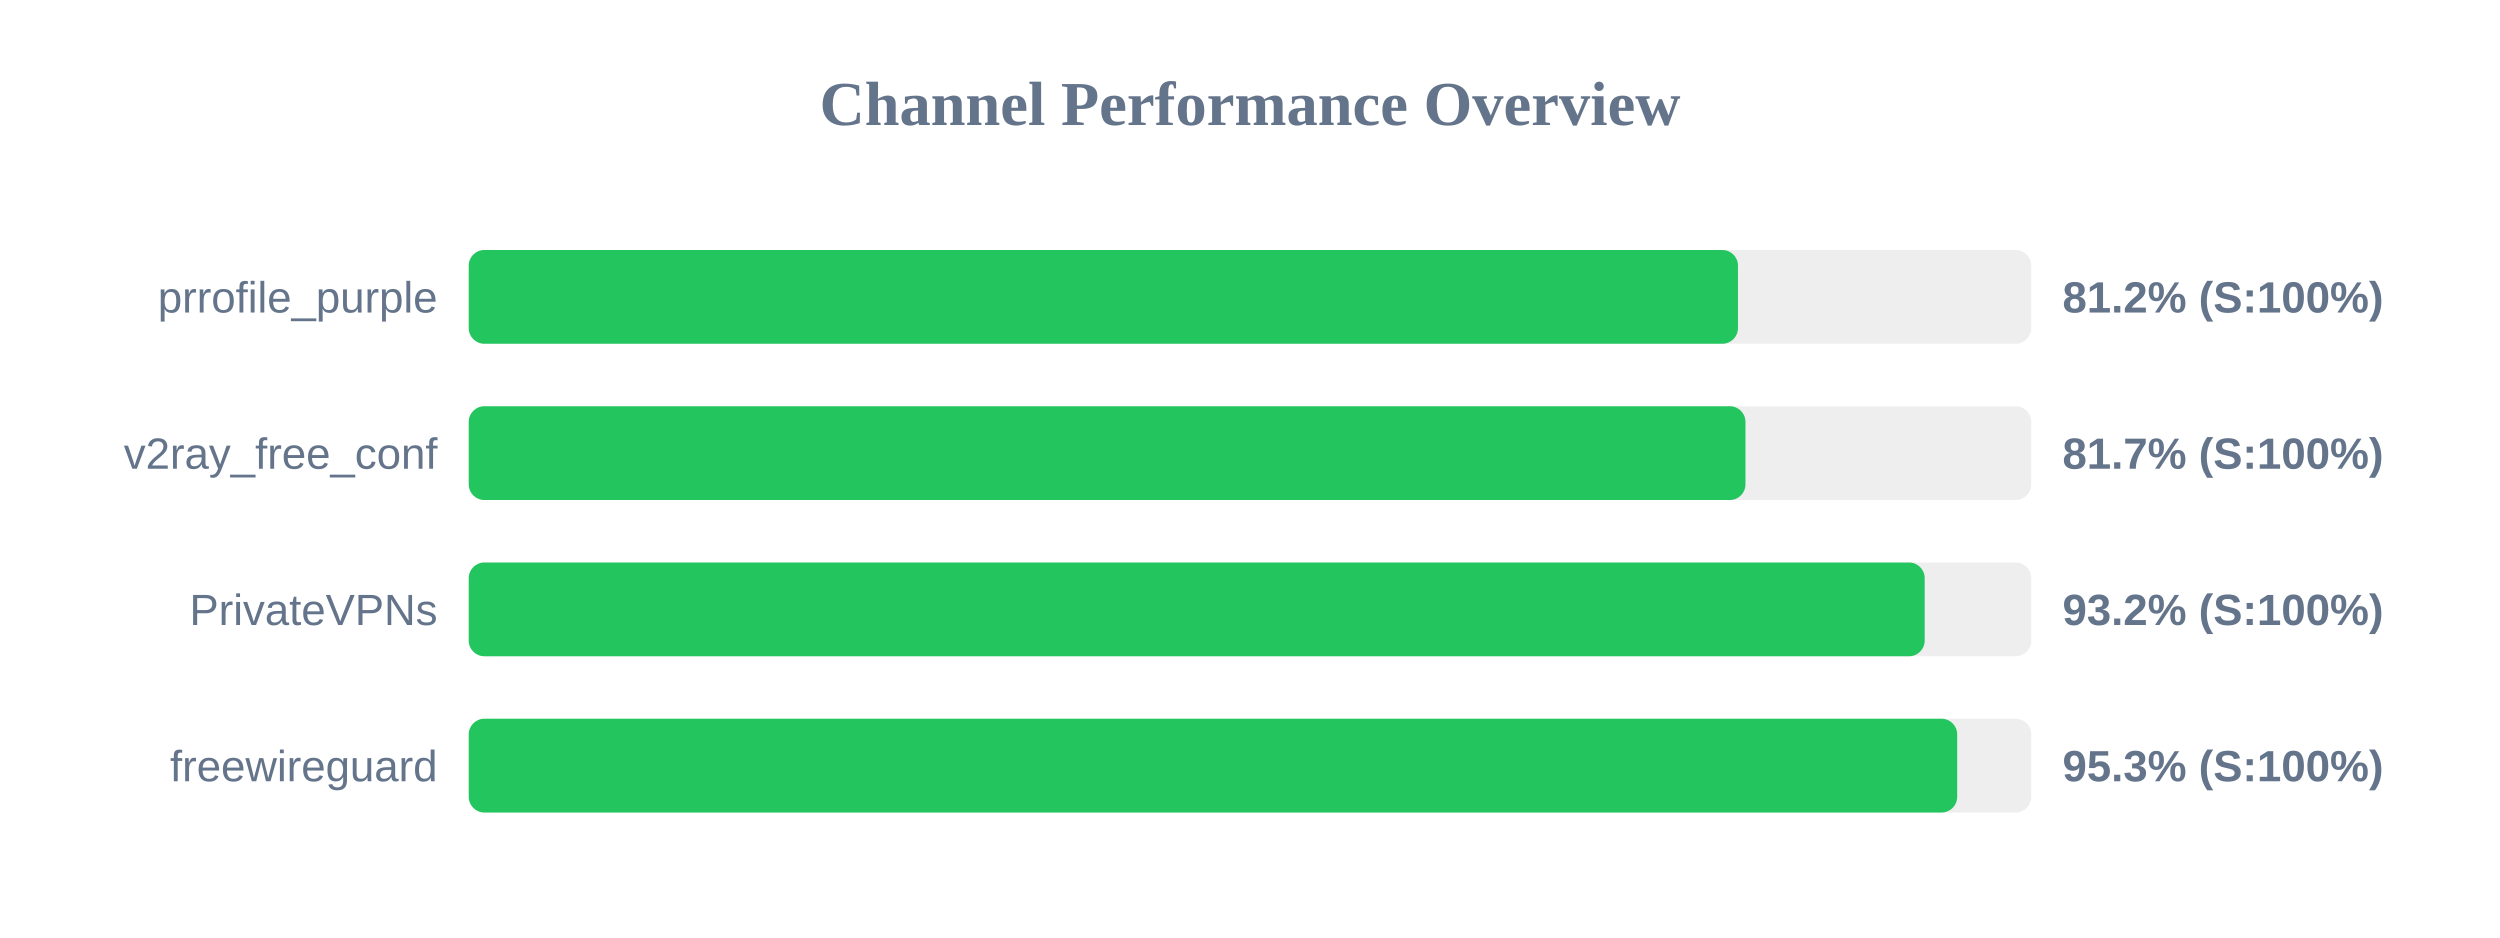
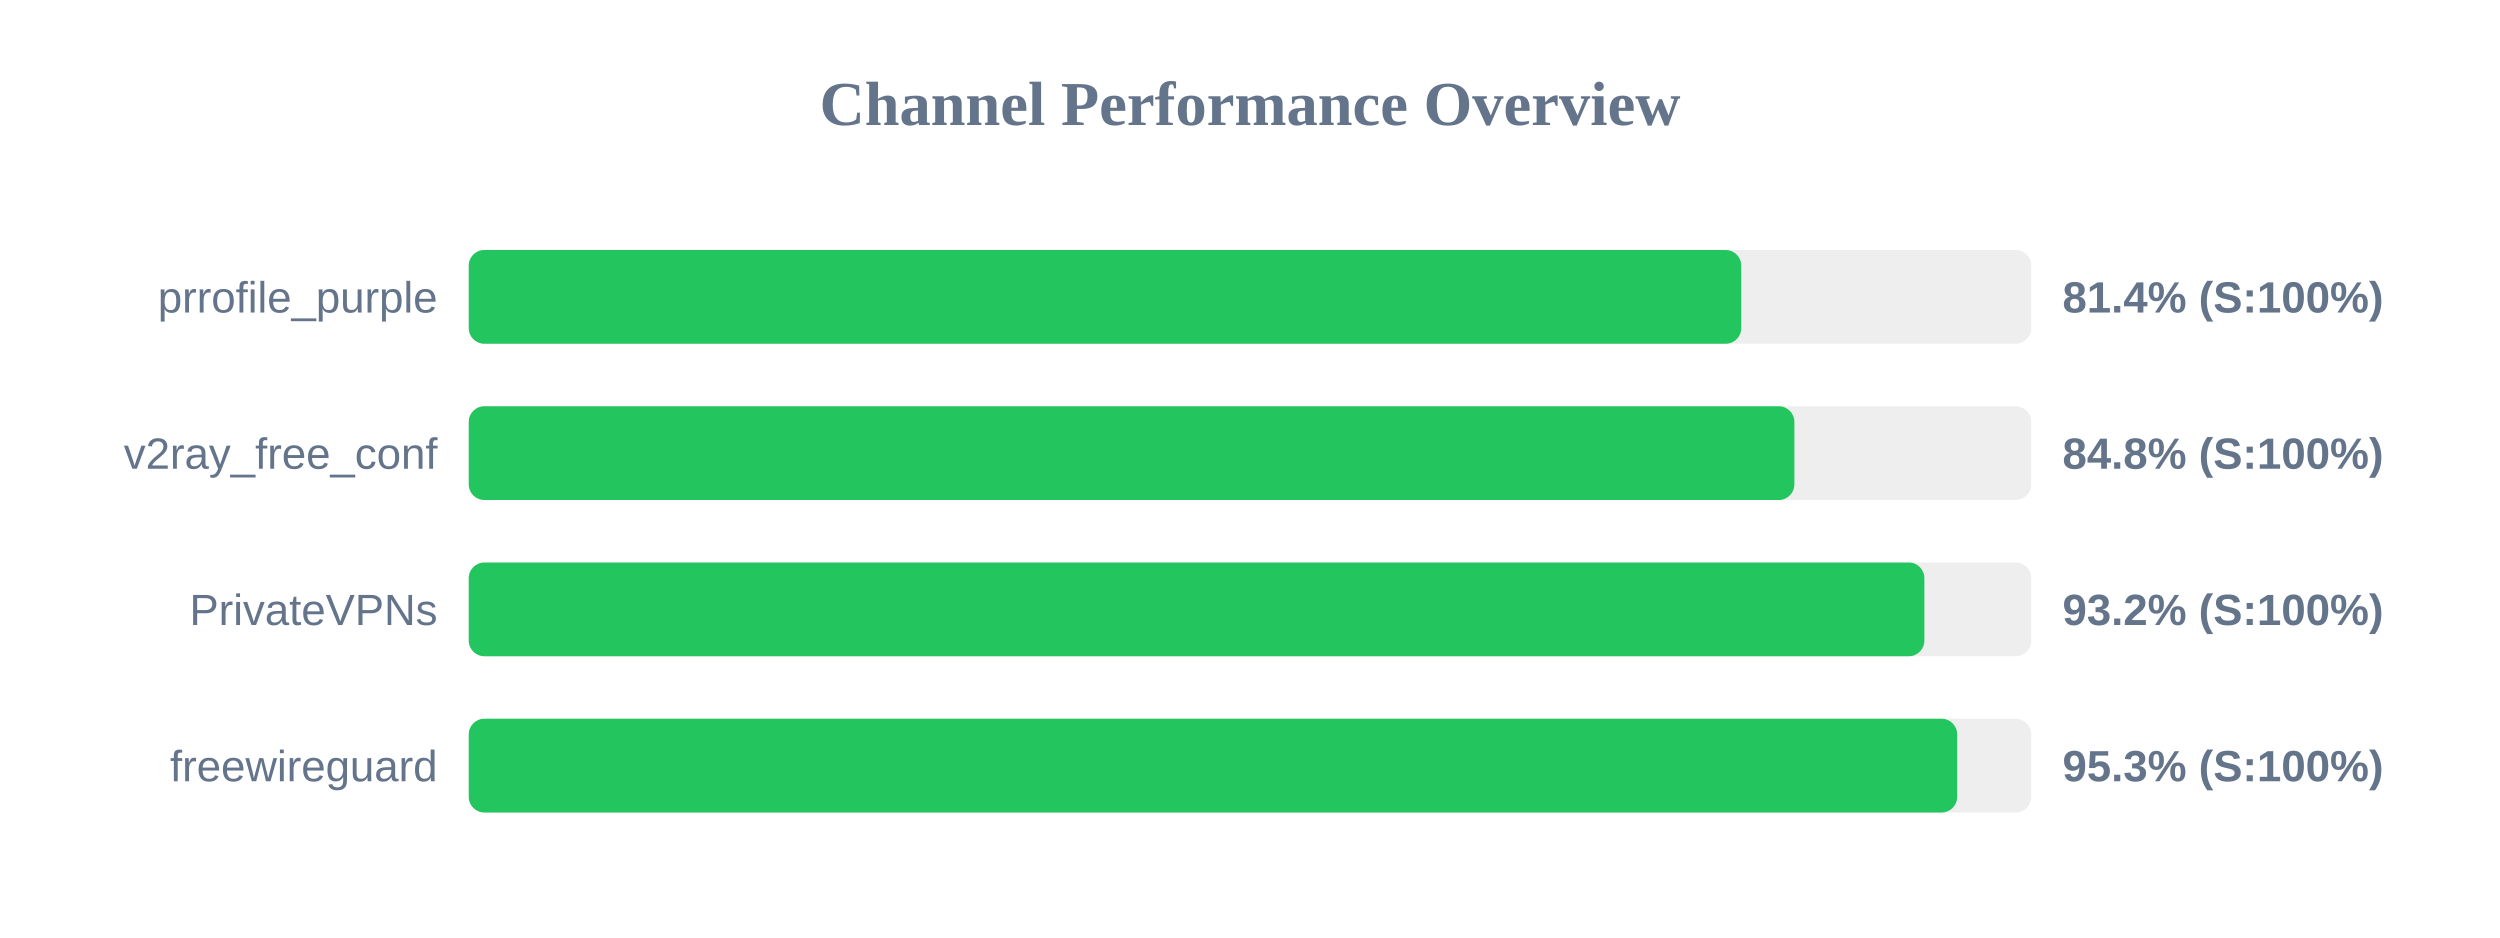
<svg xmlns="http://www.w3.org/2000/svg" width="800" height="300" version="1.1">
  <style>
        .row { font: 14px Arial; fill: #64748b; }
        .score { font: bold 14px Arial; fill: #64748b; }
    </style>
  <text x="400" y="40" text-anchor="middle" font-size="20px" font-weight="bold" fill="#64748b">Channel Performance Overview</text>
  <rect x="150" y="80" width="500" height="30" fill="#eee" rx="5" />
-   <rect x="150" y="80" width="406.15" height="30" fill="#22c55e" rx="5" />
+   <rect x="150" y="80" width="407.2" height="30" fill="#22c55e" rx="5" />
  <text x="140" y="100" text-anchor="end" class="row">prrofile_purple</text>
-   <text x="660" y="100" text-anchor="start" class="score">81.2% (S:100%)</text>
+   <text x="660" y="100" text-anchor="start" class="score">81.4% (S:100%)</text>
  <rect x="150" y="130" width="500" height="30" fill="#eee" rx="5" />
-   <rect x="150" y="130" width="408.55" height="30" fill="#22c55e" rx="5" />
+   <rect x="150" y="130" width="424.2" height="30" fill="#22c55e" rx="5" />
  <text x="140" y="150" text-anchor="end" class="row">v2ray_free_conf</text>
-   <text x="660" y="150" text-anchor="start" class="score">81.7% (S:100%)</text>
+   <text x="660" y="150" text-anchor="start" class="score">84.8% (S:100%)</text>
  <rect x="150" y="180" width="500" height="30" fill="#eee" rx="5" />
-   <rect x="150" y="180" width="465.9" height="30" fill="#22c55e" rx="5" />
+   <rect x="150" y="180" width="465.8" height="30" fill="#22c55e" rx="5" />
  <text x="140" y="200" text-anchor="end" class="row">PrivateVPNs</text>
  <text x="660" y="200" text-anchor="start" class="score">93.2% (S:100%)</text>
  <rect x="150" y="230" width="500" height="30" fill="#eee" rx="5" />
  <rect x="150" y="230" width="476.3" height="30" fill="#22c55e" rx="5" />
  <text x="140" y="250" text-anchor="end" class="row">freewireguard</text>
  <text x="660" y="250" text-anchor="start" class="score">95.3% (S:100%)</text>
</svg>
